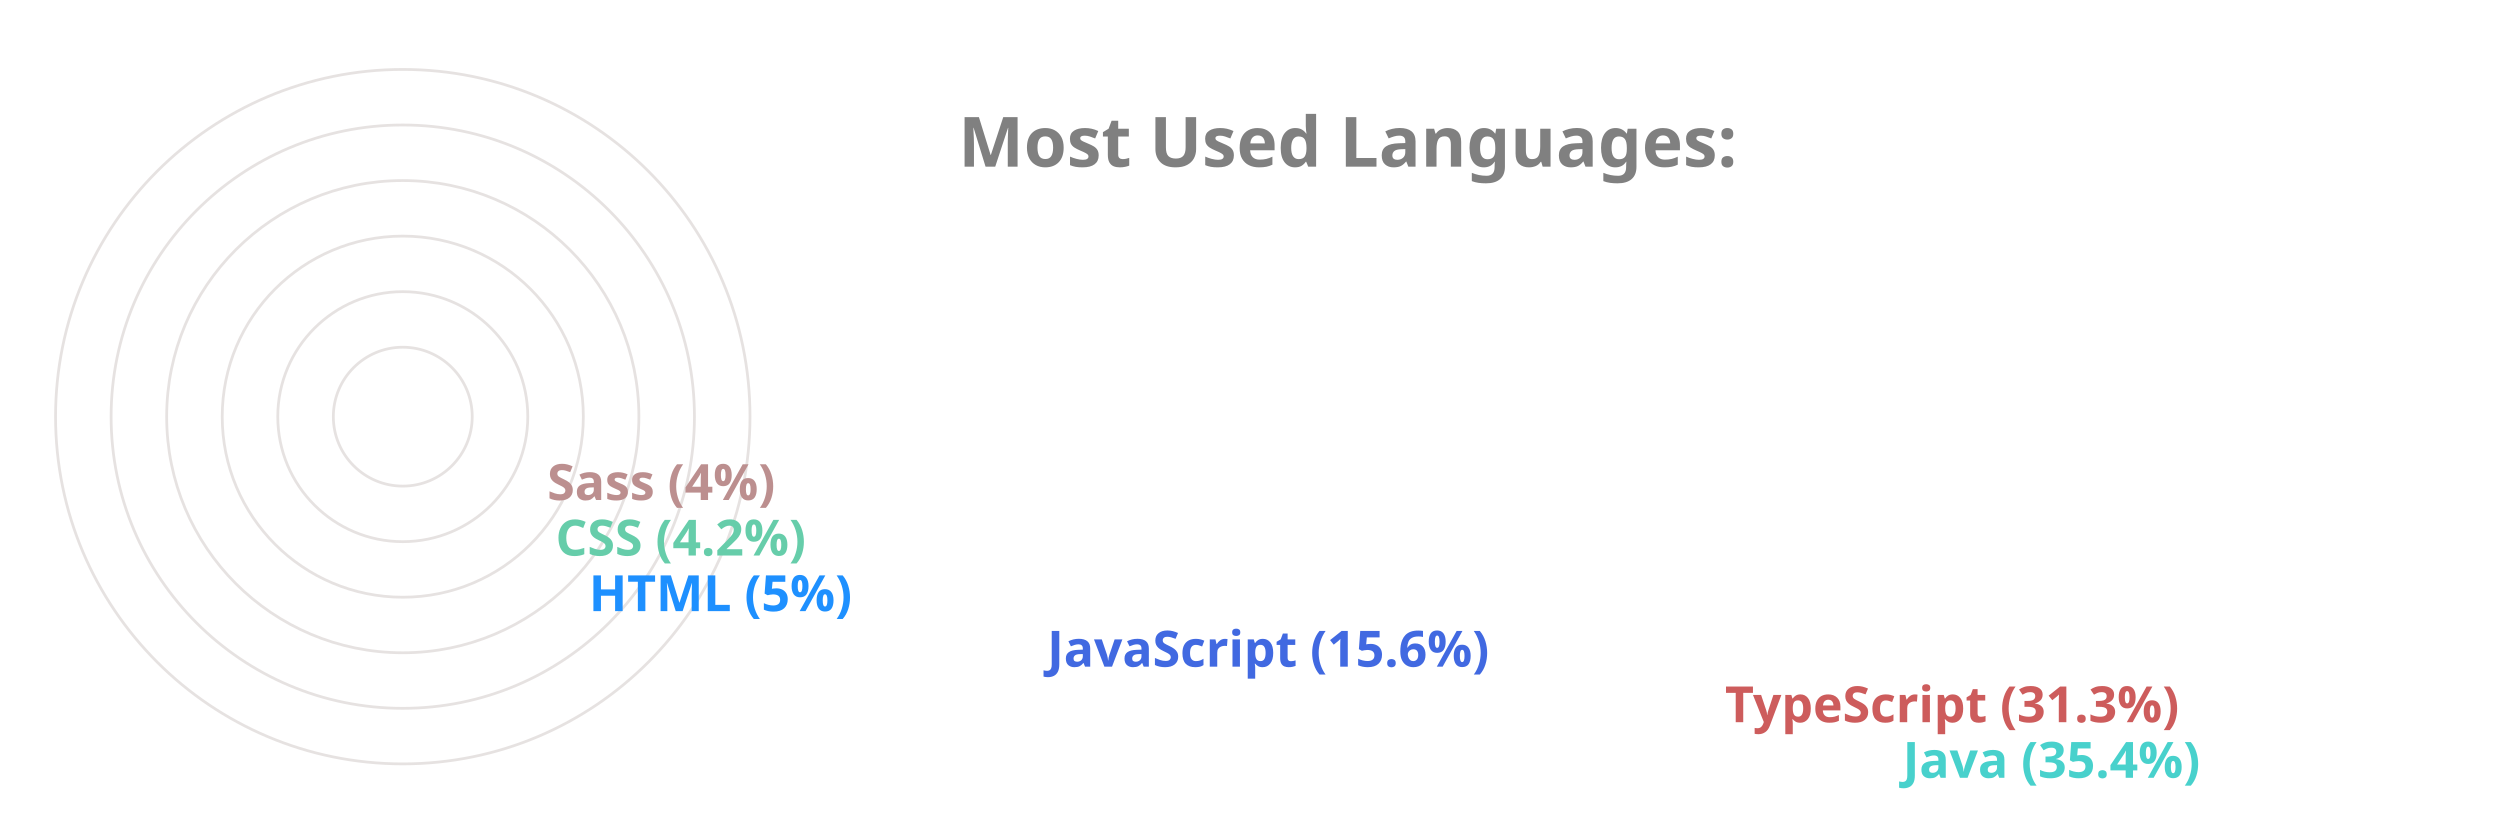
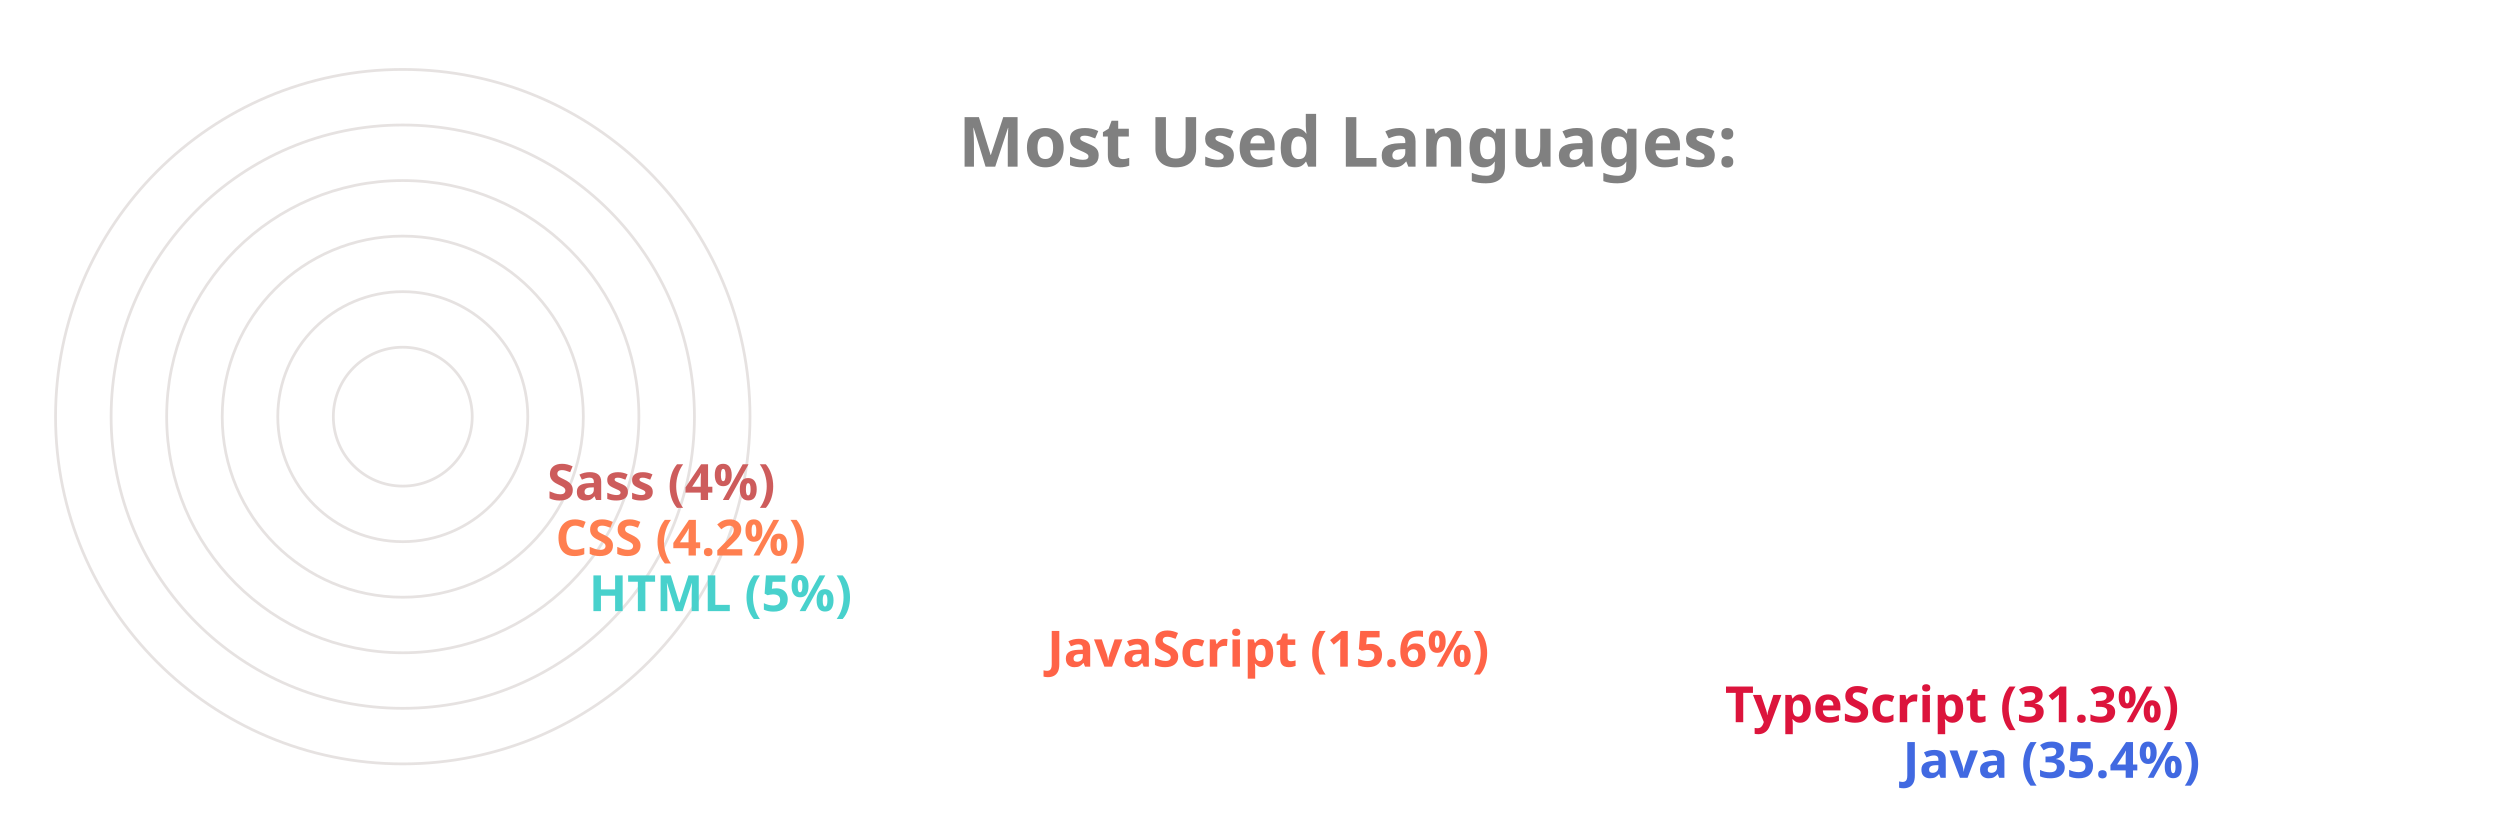
<svg xmlns="http://www.w3.org/2000/svg" viewBox="0 0 650 300" height="200px" width="600px">
  <style>
		.label {
			font: bold 25px sans-serif;
			color: #404040;
			-webkit-text-stroke: 1px white;
	  	}
		.name {
			font: bold 18px sans-serif;
			color: #404040;
	  	}

		.line {
			stroke-dasharray: 1000;
			stroke-dashoffset: 1000;
			animation: dash 3.5s ease-in-out forwards;	
			animation-iteration-count: infinite;
			animation-direction: alternate-reverse;
		}

		.path {
			stroke-dasharray: 1000;
			stroke-dashoffset: 1000;
			animation: dash 3.5s ease-in-out forwards;	
			animation-iteration-count: infinite;
			animation-direction: alternate-reverse;
		}
		  
		@keyframes dash {
			to {
				stroke-dashoffset: 0;
			}
		}

	</style>
  <g stroke="#E6E2E1" fill="none" stroke-width="1">
    <circle cx="20" cy="150" r="125" />
    <circle cx="20" cy="150" r="105" />
    <circle cx="20" cy="150" r="85" />
    <circle cx="20" cy="150" r="65" />
    <circle cx="20" cy="150" r="45" />
    <circle cx="20" cy="150" r="25" />
  </g>
  <g fill="none" stroke-width="20" class="line">
-     <line x2="550" y2="275" x1="20" y1="275" stroke="MediumTurquoise" />
-     <line x2="486" y2="255" x1="20" y1="255" stroke="IndianRed" />
-     <line x2="242" y2="235" x1="20" y1="235" stroke="RoyalBlue" />
-     <line x2="77" y2="215" x1="20" y1="215" stroke="DodgerBlue" />
-     <line x2="65" y2="195" x1="20" y1="195" stroke="MediumAquaMarine" />
-     <line x2="62" y2="175" x1="20" y1="175" stroke="RosyBrown" />
+     <line x2="550" y2="275" x1="20" y1="275" stroke="RoyalBlue" />
+     <line x2="486" y2="255" x1="20" y1="255" stroke="Crimson" />
+     <line x2="242" y2="235" x1="20" y1="235" stroke="Tomato" />
+     <line x2="77" y2="215" x1="20" y1="215" stroke="MediumTurquoise" />
+     <line x2="65" y2="195" x1="20" y1="195" stroke="Coral" />
+     <line x2="62" y2="175" x1="20" y1="175" stroke="IndianRed" />
  </g>
  <g fill="none" stroke-width="20" stroke-linecap="round" class="path">
-     <path d="M 20 275 A 125 125 45 0 1 -82 78" stroke="MediumTurquoise" />
-     <path d="M 20 255 A 105 105 45 0 1 -70 95" stroke="IndianRed" />
-     <path d="M 20 235 A 85 85 45 0 1 -61 126" stroke="RoyalBlue" />
-     <path d="M 20 215 A 65 65 45 0 1 -44 144" stroke="DodgerBlue" />
-     <path d="M 20 195 A 45 45 45 0 1 -24 146" stroke="MediumAquaMarine" />
-     <path d="M 20 175 A 25 25 45 0 1 -4 148" stroke="RosyBrown" />
+     <path d="M 20 275 A 125 125 45 0 1 -82 78" stroke="RoyalBlue" />
+     <path d="M 20 255 A 105 105 45 0 1 -70 95" stroke="Crimson" />
+     <path d="M 20 235 A 85 85 45 0 1 -61 126" stroke="Tomato" />
+     <path d="M 20 215 A 65 65 45 0 1 -44 144" stroke="MediumTurquoise" />
+     <path d="M 20 195 A 45 45 45 0 1 -24 146" stroke="Coral" />
+     <path d="M 20 175 A 25 25 45 0 1 -4 148" stroke="IndianRed" />
  </g>
  <g class="name">
-     <text x="560" y="280" fill="MediumTurquoise">Java (35.4%)</text>
-     <text x="496" y="260" fill="IndianRed">TypeScript (31.3%)</text>
-     <text x="252" y="240" fill="RoyalBlue">JavaScript (15.6%)</text>
-     <text x="87" y="220" fill="DodgerBlue">HTML (5%)</text>
-     <text x="75" y="200" fill="MediumAquaMarine">CSS (4.2%)</text>
-     <text x="72" y="180" fill="RosyBrown">Sass (4%)</text>
+     <text x="560" y="280" fill="RoyalBlue">Java (35.4%)</text>
+     <text x="496" y="260" fill="Crimson">TypeScript (31.3%)</text>
+     <text x="252" y="240" fill="Tomato">JavaScript (15.6%)</text>
+     <text x="87" y="220" fill="MediumTurquoise">HTML (5%)</text>
+     <text x="75" y="200" fill="Coral">CSS (4.2%)</text>
+     <text x="72" y="180" fill="IndianRed">Sass (4%)</text>
  </g>
  <g class="label">
    <text x="220" y="60" fill="grey">Most Used Languages:</text>
  </g>
</svg>
